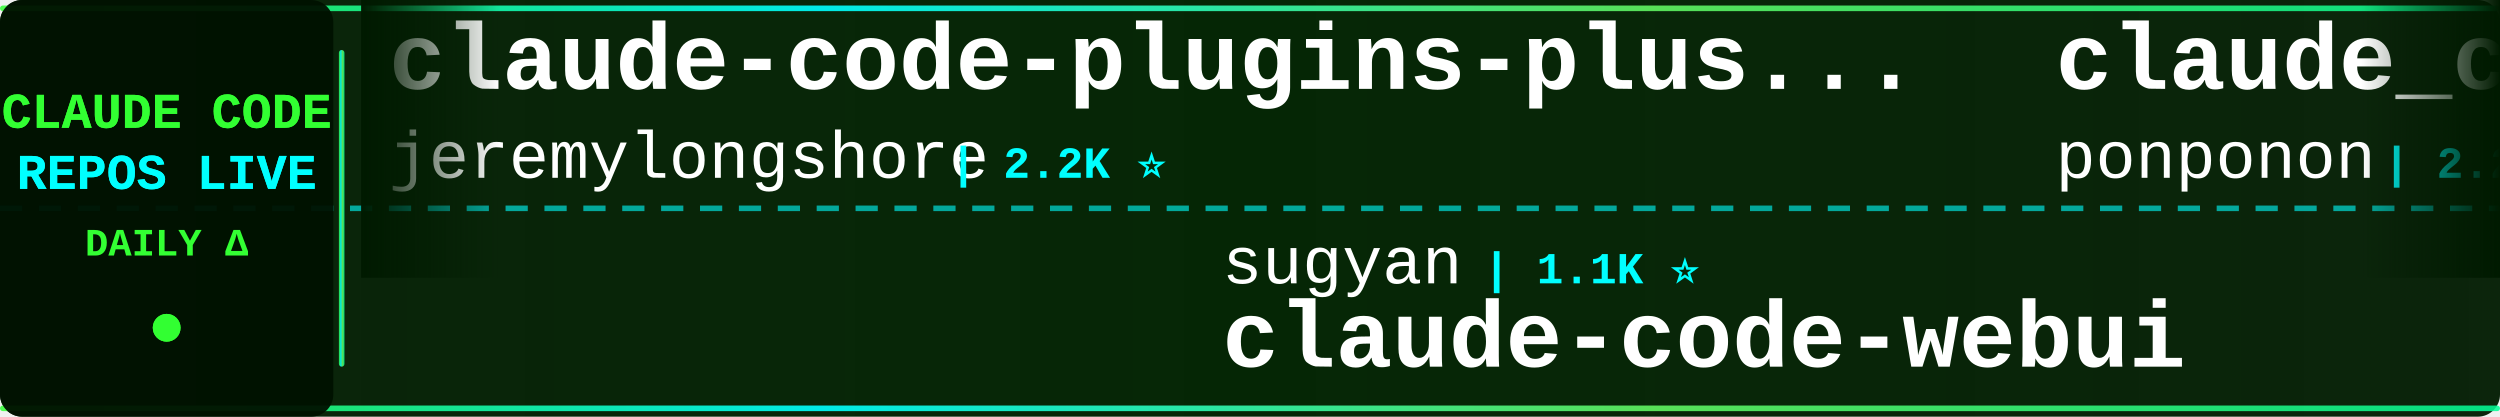
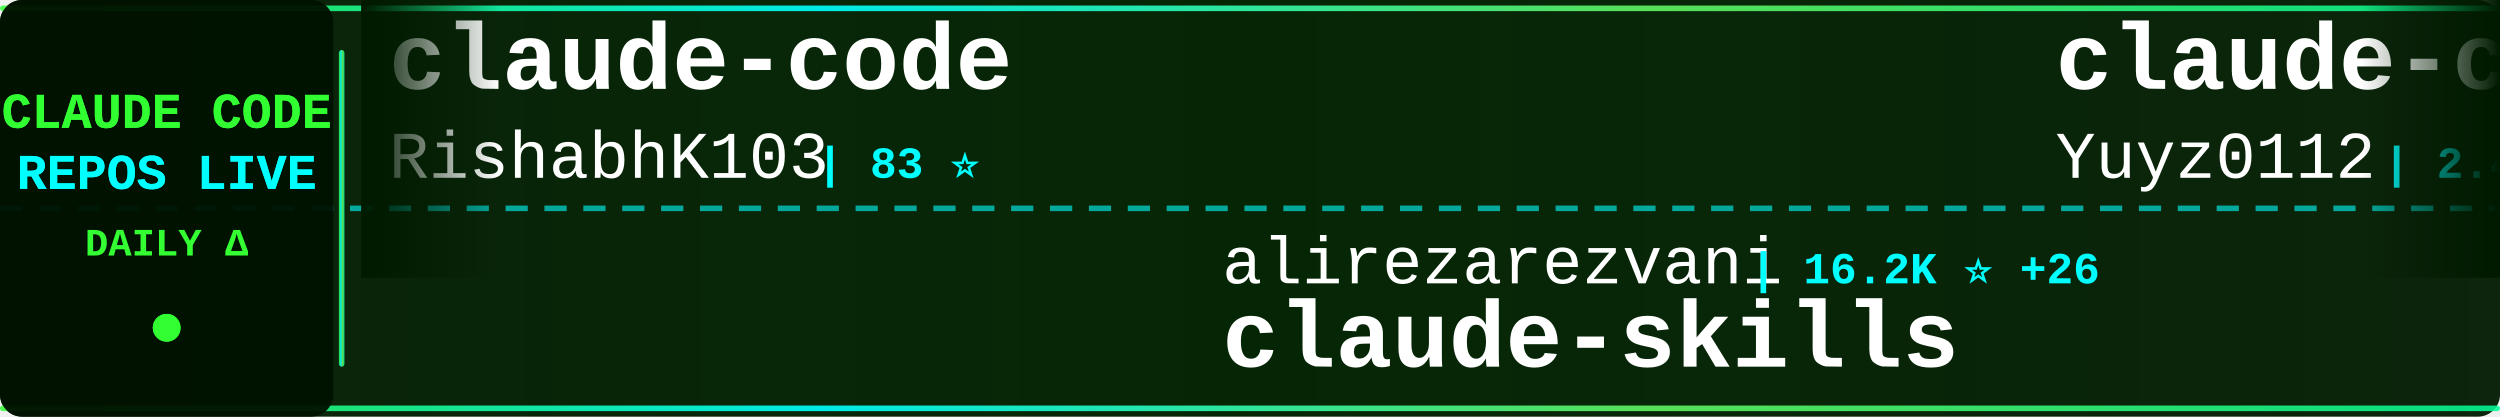
<svg xmlns="http://www.w3.org/2000/svg" width="900" height="150">
  <defs>
    <linearGradient id="tickerBg" x1="0%" y1="0%" x2="100%" y2="0%">
      <stop offset="0%" style="stop-color:#001a00;stop-opacity:0.95" />
      <stop offset="50%" style="stop-color:#002200;stop-opacity:0.98" />
      <stop offset="100%" style="stop-color:#001a00;stop-opacity:0.95" />
    </linearGradient>
    <linearGradient id="borderGrad" x1="0%" y1="0%" x2="100%" y2="0%">
      <stop offset="0%" style="stop-color:#33ff33;stop-opacity:0.85">
        <animate attributeName="stop-opacity" values="0.85;1;0.85" dur="2s" repeatCount="indefinite" />
      </stop>
      <stop offset="33%" style="stop-color:#00ffff;stop-opacity:0.9">
        <animate attributeName="stop-opacity" values="0.9;1;0.9" dur="2.2s" repeatCount="indefinite" />
      </stop>
      <stop offset="66%" style="stop-color:#66ff66;stop-opacity:0.85">
        <animate attributeName="stop-opacity" values="0.85;1;0.85" dur="1.8s" repeatCount="indefinite" />
      </stop>
      <stop offset="100%" style="stop-color:#00ff99;stop-opacity:0.85">
        <animate attributeName="stop-opacity" values="0.85;1;0.85" dur="2s" repeatCount="indefinite" />
      </stop>
    </linearGradient>
    <filter id="textGlow">
      <feGaussianBlur stdDeviation="0.1" result="coloredBlur" />
      <feMerge>
        <feMergeNode in="coloredBlur" />
        <feMergeNode in="SourceGraphic" />
      </feMerge>
    </filter>
    <filter id="metricGlow">
      <feGaussianBlur stdDeviation="0.2" result="coloredBlur" />
      <feMerge>
        <feMergeNode in="coloredBlur" />
        <feMergeNode in="SourceGraphic" />
      </feMerge>
    </filter>
    <linearGradient id="leftFade" x1="0%" y1="0%" x2="100%" y2="0%">
      <stop offset="0%" style="stop-color:#001a00;stop-opacity:1" />
      <stop offset="100%" style="stop-color:#001a00;stop-opacity:0" />
    </linearGradient>
    <linearGradient id="rightFade" x1="0%" y1="0%" x2="100%" y2="0%">
      <stop offset="0%" style="stop-color:#001a00;stop-opacity:0" />
      <stop offset="100%" style="stop-color:#001a00;stop-opacity:1" />
    </linearGradient>
  </defs>
  <rect width="900" height="150" fill="url(#tickerBg)" rx="8" />
  <rect x="0" y="2" width="900" height="2" fill="url(#borderGrad)" rx="1" />
  <rect x="0" y="146" width="900" height="2" fill="url(#borderGrad)" rx="1" />
  <line x1="0" y1="75" x2="900" y2="75" stroke="#00ffff" stroke-width="2" stroke-dasharray="8 6" opacity="0.6" />
  <rect x="0" y="0" width="120" height="150" fill="#001100" opacity="0.95" rx="8" />
  <text x="60" y="46" font-family="'Courier New', monospace" font-size="18" font-weight="bold" fill="#33ff33" text-anchor="middle" filter="url(#textGlow)">
    CLAUDE CODE
  </text>
  <text x="60" y="68" font-family="'Courier New', monospace" font-size="18" font-weight="bold" fill="#00ffff" text-anchor="middle" filter="url(#textGlow)">
    REPOS LIVE
  </text>
  <text x="60" y="92" font-family="'Courier New', monospace" font-size="14" font-weight="bold" fill="#33ff33" text-anchor="middle">
    DAILY Δ
  </text>
  <circle cx="60" cy="118" r="5" fill="#33ff33" filter="url(#metricGlow)">
    <animate attributeName="r" values="4;6;4" dur="1.5s" repeatCount="indefinite" />
    <animate attributeName="opacity" values="0.6;1;0.6" dur="1.5s" repeatCount="indefinite" />
  </circle>
  <rect x="122" y="18" width="2" height="114" fill="url(#borderGrad)" rx="1" />
  <clipPath id="tickerClip">
    <rect x="130" y="0" width="770" height="150" />
  </clipPath>
  <g clip-path="url(#tickerClip)">
    <g id="tickerItems">
      <animateTransform attributeName="transform" attributeType="XML" type="translate" from="0 0" to="-3000 0" dur="54s" repeatCount="indefinite" />
      <g transform="translate(0, 0)">
-         <text x="140" y="32" font-family="'Courier New', monospace" font-size="34" font-weight="bold" fill="#ffffff">claude-code-plugins-plus...</text>
-         <text x="140" y="64" font-family="'Courier New', monospace" font-size="24" font-weight="normal" fill="#ffffff" opacity="1.0">jeremylongshore</text>
-         <text x="342" y="64" font-family="'Courier New', monospace" font-size="16" font-weight="bold" fill="#00ffff"> | 2.2K ⭐</text>
+         <text x="140" y="32" font-family="'Courier New', monospace" font-size="34" font-weight="bold" fill="#ffffff">claude-code</text>
+         <text x="140" y="64" font-family="'Courier New', monospace" font-size="24" font-weight="normal" fill="#ffffff" opacity="1.0">RishabhK103</text>
+         <text x="294" y="64" font-family="'Courier New', monospace" font-size="16" font-weight="bold" fill="#00ffff"> | 83 ⭐</text>
      </g>
      <g transform="translate(300, 0)">
-         <text x="140" y="102" font-family="'Courier New', monospace" font-size="24" font-weight="normal" fill="#ffffff" opacity="1.0">sugyan</text>
-         <text x="234" y="102" font-family="'Courier New', monospace" font-size="16" font-weight="bold" fill="#00ffff"> | 1.1K ⭐</text>
-         <text x="140" y="132" font-family="'Courier New', monospace" font-size="34" font-weight="bold" fill="#ffffff">claude-code-webui</text>
+         <text x="140" y="102" font-family="'Courier New', monospace" font-size="24" font-weight="normal" fill="#ffffff" opacity="1.0">alirezarezvani</text>
+         <text x="330" y="102" font-family="'Courier New', monospace" font-size="16" font-weight="bold" fill="#00ffff"> | 16.2K ⭐ +26</text>
+         <text x="140" y="132" font-family="'Courier New', monospace" font-size="34" font-weight="bold" fill="#ffffff">claude-skills</text>
      </g>
      <g transform="translate(600, 0)">
-         <text x="140" y="32" font-family="'Courier New', monospace" font-size="34" font-weight="bold" fill="#ffffff">claude_code_src</text>
-         <text x="140" y="64" font-family="'Courier New', monospace" font-size="24" font-weight="normal" fill="#ffffff" opacity="1.0">ponponon</text>
-         <text x="258" y="64" font-family="'Courier New', monospace" font-size="16" font-weight="bold" fill="#00ffff"> | 2.2K ⭐ +1</text>
+         <text x="140" y="32" font-family="'Courier New', monospace" font-size="34" font-weight="bold" fill="#ffffff">claude-code-reverse</text>
+         <text x="140" y="64" font-family="'Courier New', monospace" font-size="24" font-weight="normal" fill="#ffffff" opacity="1.0">Yuyz0112</text>
+         <text x="258" y="64" font-family="'Courier New', monospace" font-size="16" font-weight="bold" fill="#00ffff"> | 2.4K ⭐</text>
      </g>
      <g transform="translate(900, 0)">
-         <text x="140" y="102" font-family="'Courier New', monospace" font-size="24" font-weight="normal" fill="#ffffff" opacity="1.0">Tinkeringg-Lab</text>
-         <text x="330" y="102" font-family="'Courier New', monospace" font-size="16" font-weight="bold" fill="#00ffff"> | 205 ⭐</text>
-         <text x="140" y="132" font-family="'Courier New', monospace" font-size="34" font-weight="bold" fill="#ffffff">claude-code</text>
+         <text x="140" y="102" font-family="'Courier New', monospace" font-size="24" font-weight="normal" fill="#ffffff" opacity="1.0">fuergaosi233</text>
+         <text x="306" y="102" font-family="'Courier New', monospace" font-size="16" font-weight="bold" fill="#00ffff"> | 2.6K ⭐ +1</text>
+         <text x="140" y="132" font-family="'Courier New', monospace" font-size="34" font-weight="bold" fill="#ffffff">claude-code-proxy</text>
      </g>
      <g transform="translate(1200, 0)">
-         <text x="140" y="32" font-family="'Courier New', monospace" font-size="34" font-weight="bold" fill="#ffffff">claude-code-tudou</text>
-         <text x="140" y="64" font-family="'Courier New', monospace" font-size="24" font-weight="normal" fill="#ffffff" opacity="1.0">AICoderTudou</text>
-         <text x="306" y="64" font-family="'Courier New', monospace" font-size="16" font-weight="bold" fill="#00ffff"> | 501 ⭐</text>
+         <text x="140" y="32" font-family="'Courier New', monospace" font-size="34" font-weight="bold" fill="#ffffff">claude-code-proxy</text>
+         <text x="140" y="64" font-family="'Courier New', monospace" font-size="24" font-weight="normal" fill="#ffffff" opacity="1.0">1rgs</text>
+         <text x="210" y="64" font-family="'Courier New', monospace" font-size="16" font-weight="bold" fill="#00ffff"> | 3.6K ⭐ +1</text>
      </g>
      <g transform="translate(1500, 0)">
-         <text x="140" y="102" font-family="'Courier New', monospace" font-size="24" font-weight="normal" fill="#ffffff" opacity="1.0">anthropics</text>
-         <text x="282" y="102" font-family="'Courier New', monospace" font-size="16" font-weight="bold" fill="#00ffff"> | 7.7K ⭐ +3</text>
-         <text x="140" y="132" font-family="'Courier New', monospace" font-size="34" font-weight="bold" fill="#ffffff">claude-code-action</text>
+         <text x="140" y="102" font-family="'Courier New', monospace" font-size="24" font-weight="normal" fill="#ffffff" opacity="1.0">wshobson</text>
+         <text x="258" y="102" font-family="'Courier New', monospace" font-size="16" font-weight="bold" fill="#00ffff"> | 35.9K ⭐ +9</text>
+         <text x="140" y="132" font-family="'Courier New', monospace" font-size="34" font-weight="bold" fill="#ffffff">agents</text>
      </g>
      <g transform="translate(1800, 0)">
-         <text x="140" y="32" font-family="'Courier New', monospace" font-size="34" font-weight="bold" fill="#ffffff">nanoclaw</text>
-         <text x="140" y="64" font-family="'Courier New', monospace" font-size="24" font-weight="normal" fill="#ffffff" opacity="1.0">nanocoai</text>
-         <text x="258" y="64" font-family="'Courier New', monospace" font-size="16" font-weight="bold" fill="#00ffff"> | 29.4K ⭐ +4</text>
+         <text x="140" y="32" font-family="'Courier New', monospace" font-size="34" font-weight="bold" fill="#ffffff">claude-code</text>
+         <text x="140" y="64" font-family="'Courier New', monospace" font-size="24" font-weight="normal" fill="#ffffff" opacity="1.0">lowcortisolprogrammer</text>
+         <text x="414" y="64" font-family="'Courier New', monospace" font-size="16" font-weight="bold" fill="#00ffff"> | 171 ⭐</text>
      </g>
      <g transform="translate(2100, 0)">
-         <text x="140" y="102" font-family="'Courier New', monospace" font-size="24" font-weight="normal" fill="#ffffff" opacity="1.0">https-deeplearning-ai</text>
-         <text x="414" y="102" font-family="'Courier New', monospace" font-size="16" font-weight="bold" fill="#00ffff"> | 519 ⭐ +1</text>
-         <text x="140" y="132" font-family="'Courier New', monospace" font-size="34" font-weight="bold" fill="#ffffff">sc-claude-code-files</text>
+         <text x="140" y="102" font-family="'Courier New', monospace" font-size="24" font-weight="normal" fill="#ffffff" opacity="1.0">nanocoai</text>
+         <text x="258" y="102" font-family="'Courier New', monospace" font-size="16" font-weight="bold" fill="#00ffff"> | 29.4K ⭐ +8</text>
+         <text x="140" y="132" font-family="'Courier New', monospace" font-size="34" font-weight="bold" fill="#ffffff">nanoclaw</text>
      </g>
      <g transform="translate(2400, 0)">
-         <text x="140" y="32" font-family="'Courier New', monospace" font-size="34" font-weight="bold" fill="#ffffff">claude-code-ultimate-gui...</text>
-         <text x="140" y="64" font-family="'Courier New', monospace" font-size="24" font-weight="normal" fill="#ffffff" opacity="1.0">FlorianBruniaux</text>
-         <text x="342" y="64" font-family="'Courier New', monospace" font-size="16" font-weight="bold" fill="#00ffff"> | 4.5K ⭐ +3</text>
+         <text x="140" y="32" font-family="'Courier New', monospace" font-size="34" font-weight="bold" fill="#ffffff">claude-code-system-promp...</text>
+         <text x="140" y="64" font-family="'Courier New', monospace" font-size="24" font-weight="normal" fill="#ffffff" opacity="1.0">Piebald-AI</text>
+         <text x="282" y="64" font-family="'Courier New', monospace" font-size="16" font-weight="bold" fill="#00ffff"> | 10.5K ⭐ +8</text>
      </g>
      <g transform="translate(2700, 0)">
-         <text x="140" y="102" font-family="'Courier New', monospace" font-size="24" font-weight="normal" fill="#ffffff" opacity="1.0">repowise-dev</text>
-         <text x="306" y="102" font-family="'Courier New', monospace" font-size="16" font-weight="bold" fill="#00ffff"> | 1.1K ⭐</text>
-         <text x="140" y="132" font-family="'Courier New', monospace" font-size="34" font-weight="bold" fill="#ffffff">claude-code-prompts</text>
+         <text x="140" y="102" font-family="'Courier New', monospace" font-size="24" font-weight="normal" fill="#ffffff" opacity="1.0">anthropics</text>
+         <text x="282" y="102" font-family="'Courier New', monospace" font-size="16" font-weight="bold" fill="#00ffff"> | 27.8K ⭐ +31</text>
+         <text x="140" y="132" font-family="'Courier New', monospace" font-size="34" font-weight="bold" fill="#ffffff">claude-plugins-official</text>
      </g>
      <g transform="translate(3000, 0)">
-         <text x="140" y="32" font-family="'Courier New', monospace" font-size="34" font-weight="bold" fill="#ffffff">claude-code-plugins-plus...</text>
-         <text x="140" y="64" font-family="'Courier New', monospace" font-size="24" font-weight="normal" fill="#ffffff" opacity="1.0">jeremylongshore</text>
-         <text x="342" y="64" font-family="'Courier New', monospace" font-size="16" font-weight="bold" fill="#00ffff"> | 2.2K ⭐</text>
+         <text x="140" y="32" font-family="'Courier New', monospace" font-size="34" font-weight="bold" fill="#ffffff">claude-code</text>
+         <text x="140" y="64" font-family="'Courier New', monospace" font-size="24" font-weight="normal" fill="#ffffff" opacity="1.0">RishabhK103</text>
+         <text x="294" y="64" font-family="'Courier New', monospace" font-size="16" font-weight="bold" fill="#00ffff"> | 83 ⭐</text>
      </g>
      <g transform="translate(3300, 0)">
-         <text x="140" y="102" font-family="'Courier New', monospace" font-size="24" font-weight="normal" fill="#ffffff" opacity="1.0">sugyan</text>
-         <text x="234" y="102" font-family="'Courier New', monospace" font-size="16" font-weight="bold" fill="#00ffff"> | 1.1K ⭐</text>
-         <text x="140" y="132" font-family="'Courier New', monospace" font-size="34" font-weight="bold" fill="#ffffff">claude-code-webui</text>
+         <text x="140" y="102" font-family="'Courier New', monospace" font-size="24" font-weight="normal" fill="#ffffff" opacity="1.0">alirezarezvani</text>
+         <text x="330" y="102" font-family="'Courier New', monospace" font-size="16" font-weight="bold" fill="#00ffff"> | 16.2K ⭐ +26</text>
+         <text x="140" y="132" font-family="'Courier New', monospace" font-size="34" font-weight="bold" fill="#ffffff">claude-skills</text>
      </g>
      <g transform="translate(3600, 0)">
-         <text x="140" y="32" font-family="'Courier New', monospace" font-size="34" font-weight="bold" fill="#ffffff">claude_code_src</text>
-         <text x="140" y="64" font-family="'Courier New', monospace" font-size="24" font-weight="normal" fill="#ffffff" opacity="1.0">ponponon</text>
-         <text x="258" y="64" font-family="'Courier New', monospace" font-size="16" font-weight="bold" fill="#00ffff"> | 2.2K ⭐ +1</text>
+         <text x="140" y="32" font-family="'Courier New', monospace" font-size="34" font-weight="bold" fill="#ffffff">claude-code-reverse</text>
+         <text x="140" y="64" font-family="'Courier New', monospace" font-size="24" font-weight="normal" fill="#ffffff" opacity="1.0">Yuyz0112</text>
+         <text x="258" y="64" font-family="'Courier New', monospace" font-size="16" font-weight="bold" fill="#00ffff"> | 2.4K ⭐</text>
      </g>
      <g transform="translate(3900, 0)">
-         <text x="140" y="102" font-family="'Courier New', monospace" font-size="24" font-weight="normal" fill="#ffffff" opacity="1.0">Tinkeringg-Lab</text>
-         <text x="330" y="102" font-family="'Courier New', monospace" font-size="16" font-weight="bold" fill="#00ffff"> | 205 ⭐</text>
-         <text x="140" y="132" font-family="'Courier New', monospace" font-size="34" font-weight="bold" fill="#ffffff">claude-code</text>
+         <text x="140" y="102" font-family="'Courier New', monospace" font-size="24" font-weight="normal" fill="#ffffff" opacity="1.0">fuergaosi233</text>
+         <text x="306" y="102" font-family="'Courier New', monospace" font-size="16" font-weight="bold" fill="#00ffff"> | 2.6K ⭐ +1</text>
+         <text x="140" y="132" font-family="'Courier New', monospace" font-size="34" font-weight="bold" fill="#ffffff">claude-code-proxy</text>
      </g>
    </g>
  </g>
  <rect x="130" y="0" width="50" height="100" fill="url(#leftFade)" />
  <rect x="850" y="0" width="50" height="100" fill="url(#rightFade)" />
</svg>
